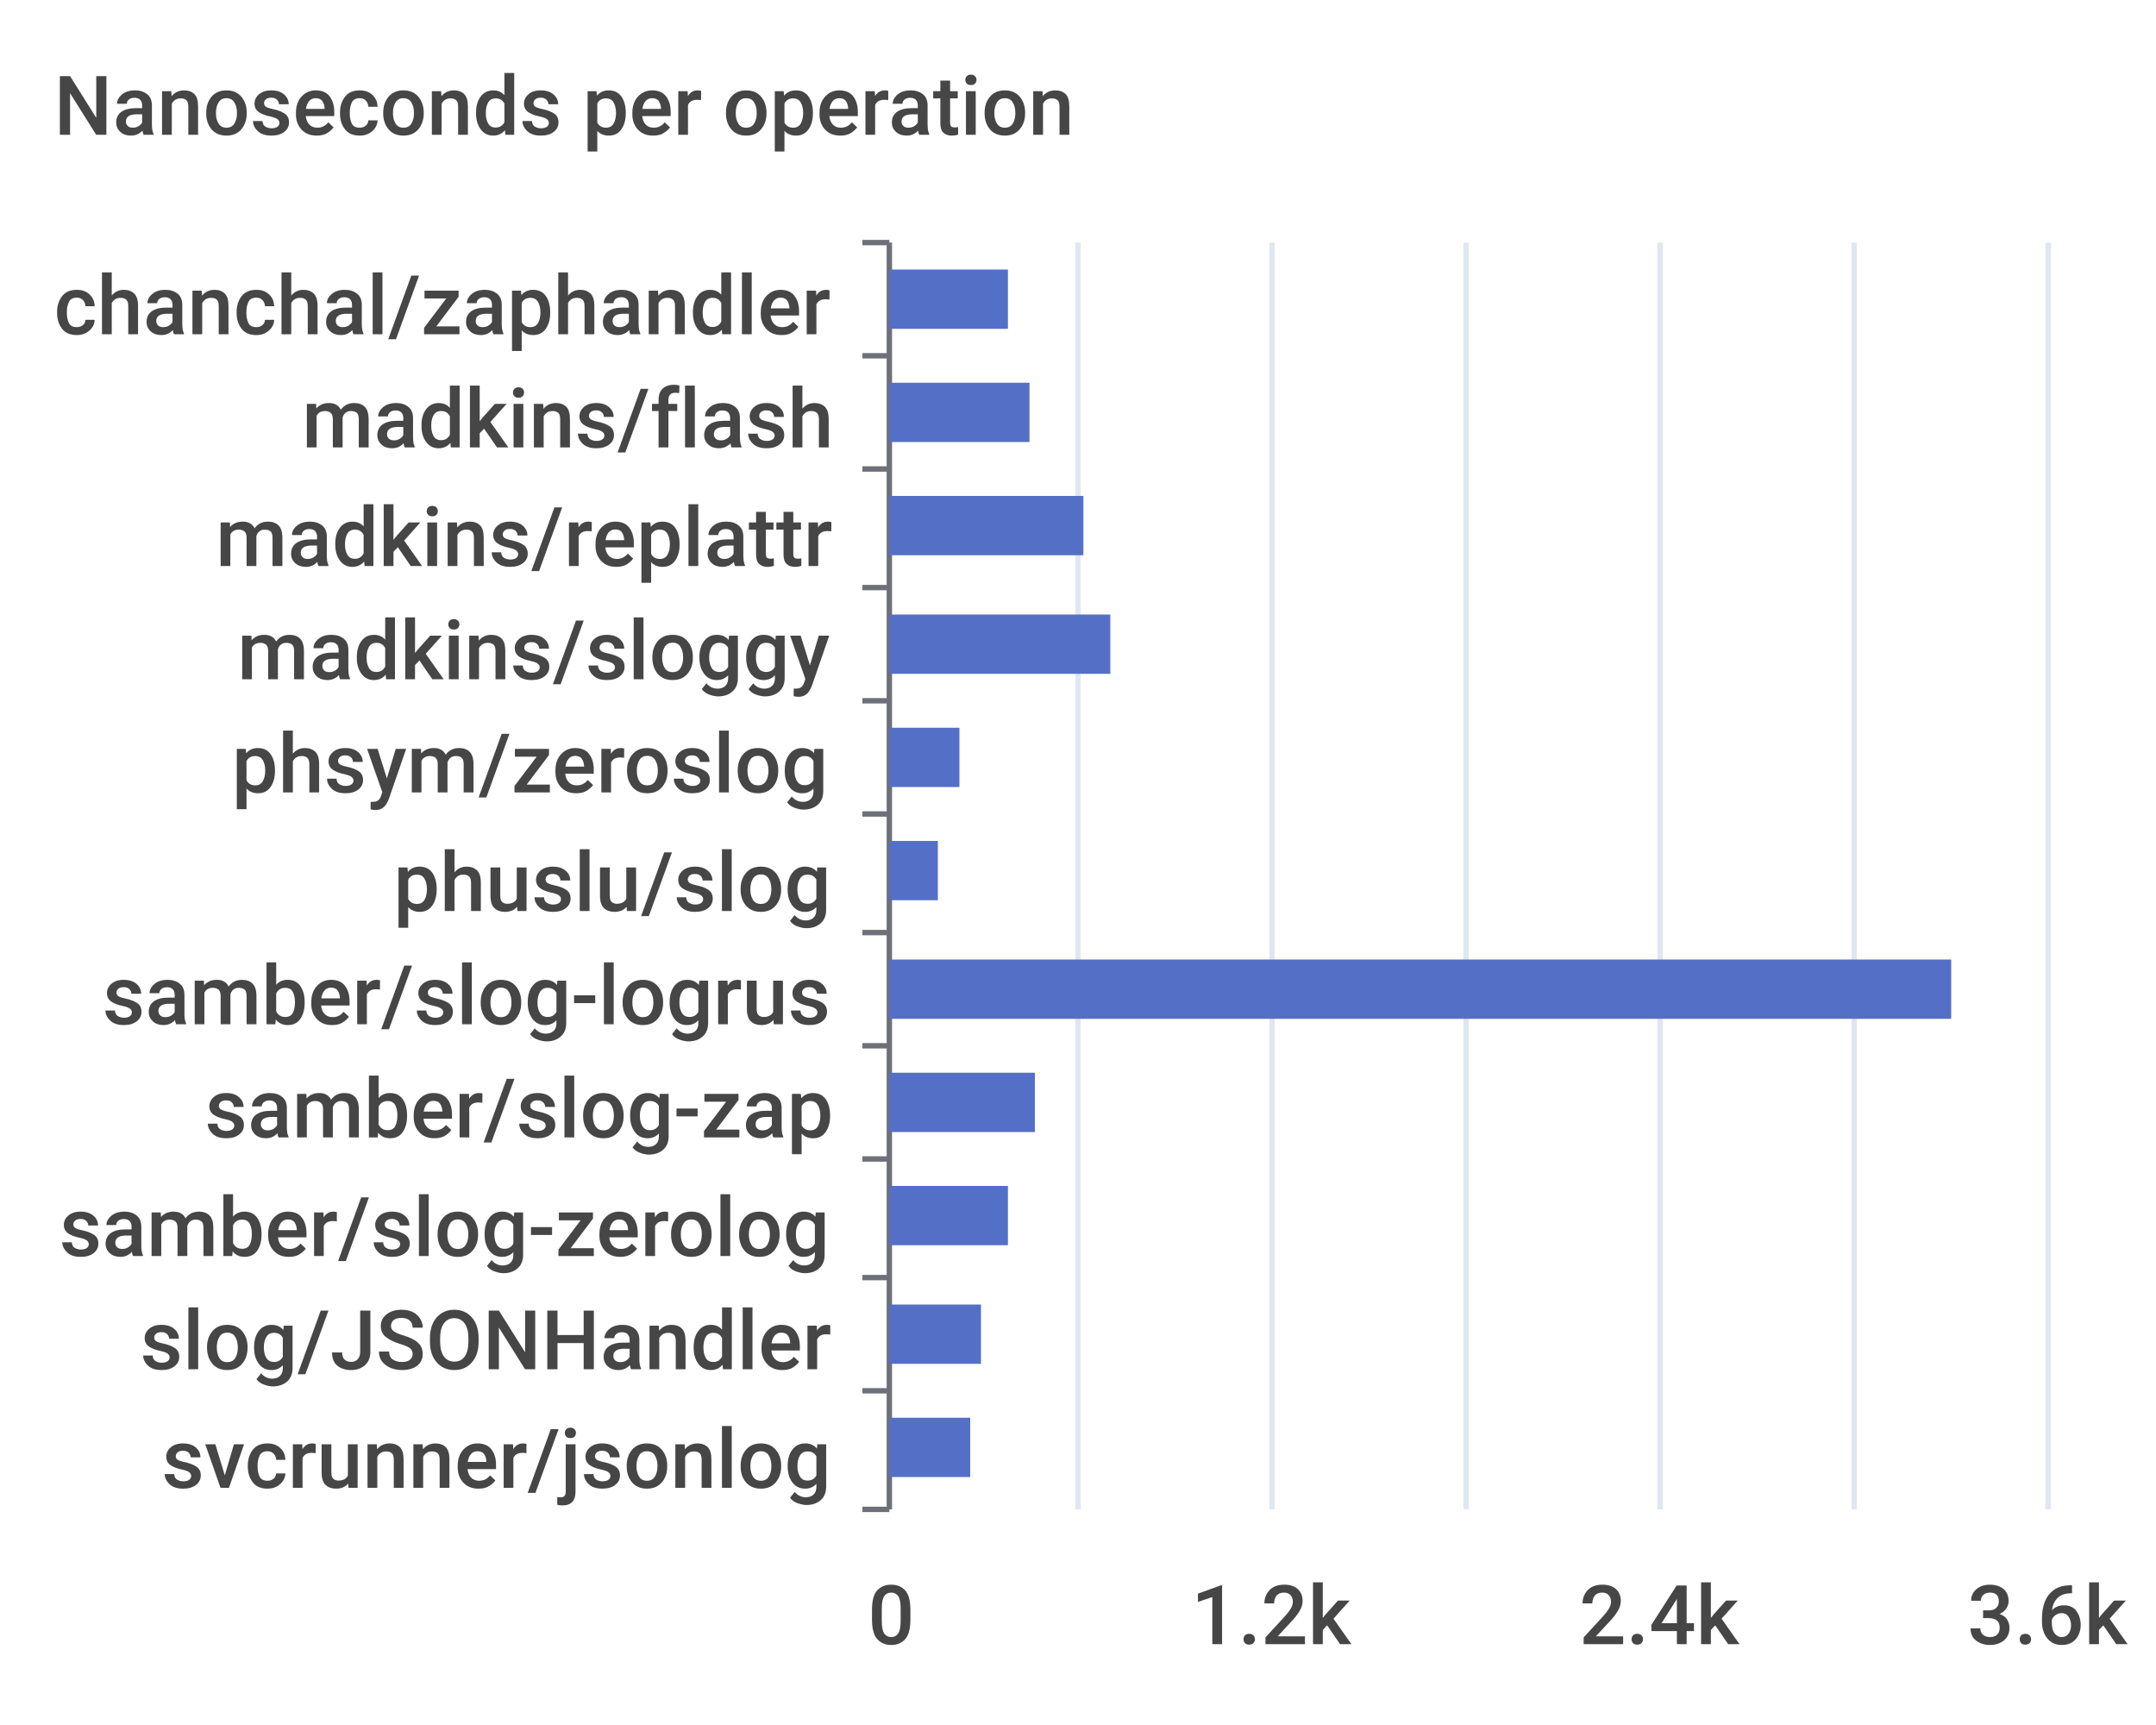
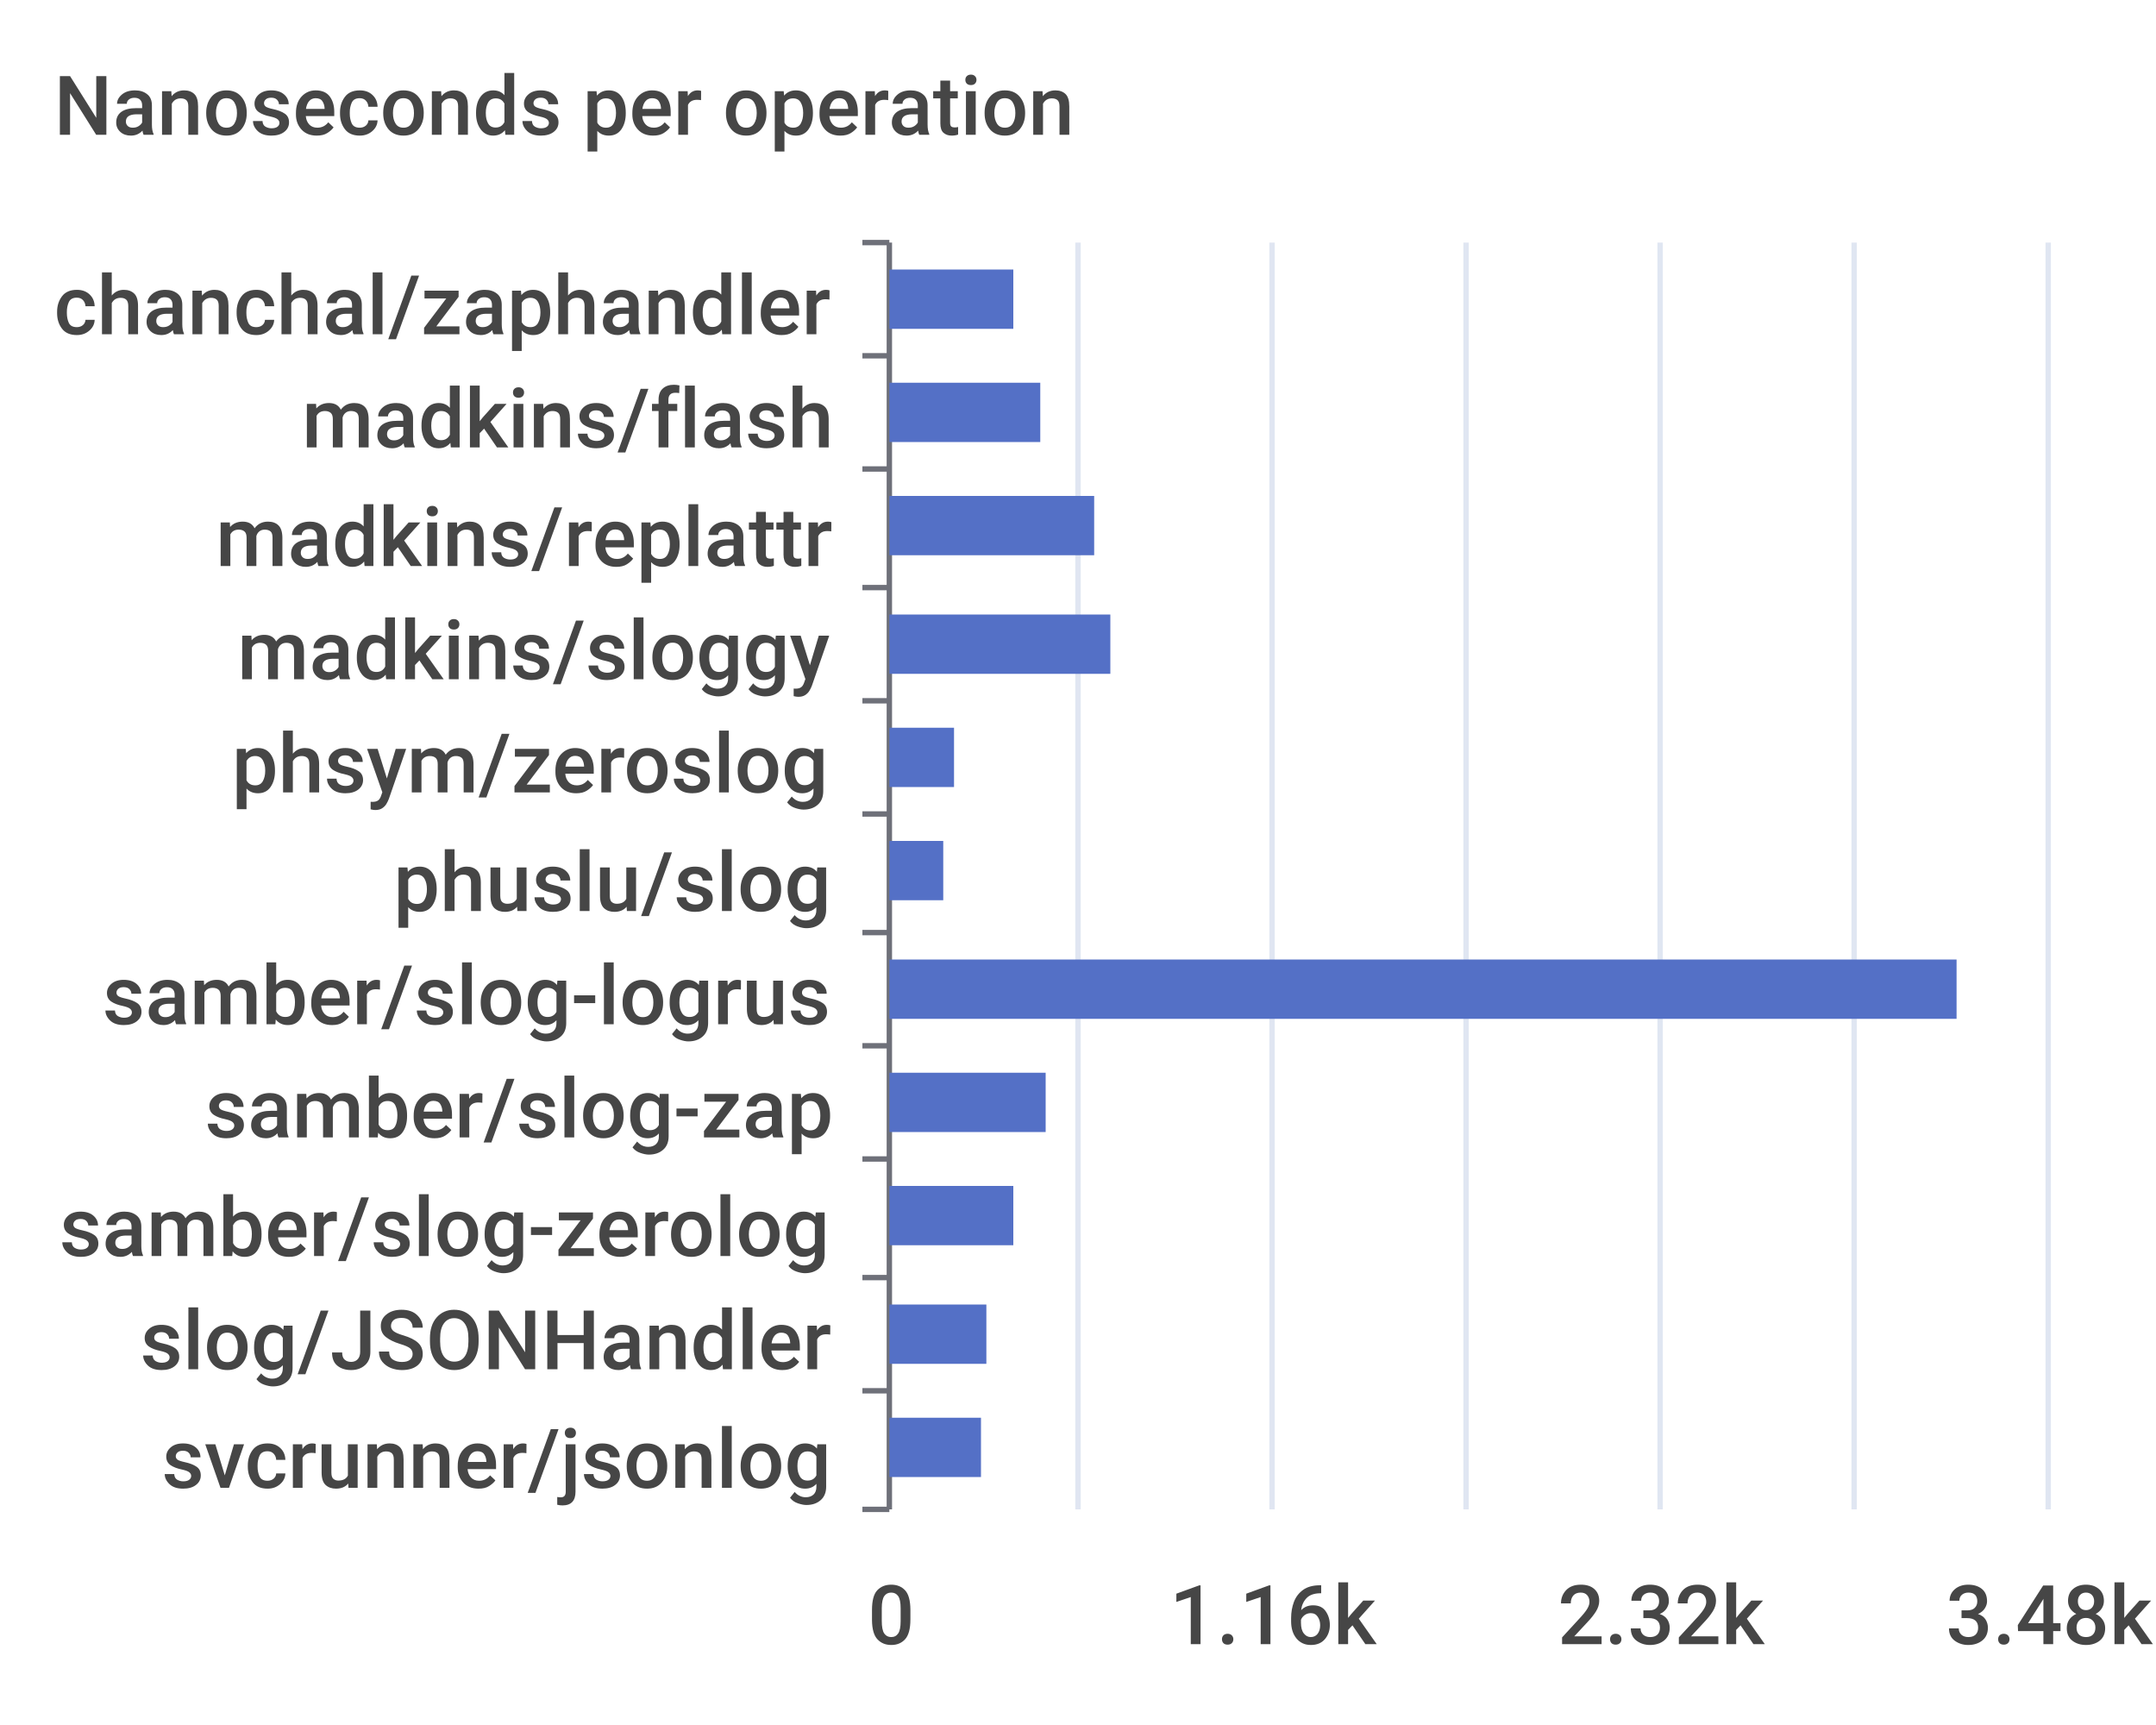
<svg xmlns="http://www.w3.org/2000/svg" width="400" height="320">\n<path d="M 0 0 L 400 0 L 400 320 L 0 320 L 0 0" style="stroke-width:0;stroke:none;fill:rgba(255,255,255,1.0)" />
  <text x="10" y="25" style="stroke-width:0;stroke:none;fill:rgba(70,70,70,1.0);font-size:15.3px;font-family:'Roboto Medium',sans-serif">Nanoseconds per operation</text>
  <path d="M 160 45 L 165 45" style="stroke-width:1;stroke:rgba(110,112,121,1.0);fill:none" />
  <path d="M 160 66 L 165 66" style="stroke-width:1;stroke:rgba(110,112,121,1.0);fill:none" />
  <path d="M 160 87 L 165 87" style="stroke-width:1;stroke:rgba(110,112,121,1.0);fill:none" />
  <path d="M 160 109 L 165 109" style="stroke-width:1;stroke:rgba(110,112,121,1.0);fill:none" />
  <path d="M 160 130 L 165 130" style="stroke-width:1;stroke:rgba(110,112,121,1.0);fill:none" />
  <path d="M 160 151 L 165 151" style="stroke-width:1;stroke:rgba(110,112,121,1.0);fill:none" />
  <path d="M 160 173 L 165 173" style="stroke-width:1;stroke:rgba(110,112,121,1.0);fill:none" />
  <path d="M 160 194 L 165 194" style="stroke-width:1;stroke:rgba(110,112,121,1.0);fill:none" />
  <path d="M 160 215 L 165 215" style="stroke-width:1;stroke:rgba(110,112,121,1.0);fill:none" />
  <path d="M 160 237 L 165 237" style="stroke-width:1;stroke:rgba(110,112,121,1.0);fill:none" />
  <path d="M 160 258 L 165 258" style="stroke-width:1;stroke:rgba(110,112,121,1.0);fill:none" />
  <path d="M 160 280 L 165 280" style="stroke-width:1;stroke:rgba(110,112,121,1.0);fill:none" />
  <path d="M 165 45 L 165 280" style="stroke-width:1;stroke:rgba(110,112,121,1.0);fill:none" />
  <text x="10" y="62" style="stroke-width:0;stroke:none;fill:rgba(70,70,70,1.0);font-size:15.3px;font-family:'Roboto Medium',sans-serif">chanchal/zaphandler</text>
  <text x="56" y="83" style="stroke-width:0;stroke:none;fill:rgba(70,70,70,1.0);font-size:15.3px;font-family:'Roboto Medium',sans-serif">madkins/flash</text>
  <text x="40" y="105" style="stroke-width:0;stroke:none;fill:rgba(70,70,70,1.0);font-size:15.3px;font-family:'Roboto Medium',sans-serif">madkins/replattr</text>
  <text x="44" y="126" style="stroke-width:0;stroke:none;fill:rgba(70,70,70,1.0);font-size:15.3px;font-family:'Roboto Medium',sans-serif">madkins/sloggy</text>
  <text x="43" y="147" style="stroke-width:0;stroke:none;fill:rgba(70,70,70,1.0);font-size:15.3px;font-family:'Roboto Medium',sans-serif">phsym/zeroslog</text>
  <text x="73" y="169" style="stroke-width:0;stroke:none;fill:rgba(70,70,70,1.0);font-size:15.3px;font-family:'Roboto Medium',sans-serif">phuslu/slog</text>
  <text x="19" y="190" style="stroke-width:0;stroke:none;fill:rgba(70,70,70,1.0);font-size:15.3px;font-family:'Roboto Medium',sans-serif">samber/slog-logrus</text>
  <text x="38" y="211" style="stroke-width:0;stroke:none;fill:rgba(70,70,70,1.0);font-size:15.3px;font-family:'Roboto Medium',sans-serif">samber/slog-zap</text>
  <text x="11" y="233" style="stroke-width:0;stroke:none;fill:rgba(70,70,70,1.0);font-size:15.3px;font-family:'Roboto Medium',sans-serif">samber/slog-zerolog</text>
  <text x="26" y="254" style="stroke-width:0;stroke:none;fill:rgba(70,70,70,1.0);font-size:15.3px;font-family:'Roboto Medium',sans-serif">slog/JSONHandler</text>
  <text x="30" y="276" style="stroke-width:0;stroke:none;fill:rgba(70,70,70,1.0);font-size:15.3px;font-family:'Roboto Medium',sans-serif">svcrunner/jsonlog</text>
  <text x="161" y="305" style="stroke-width:0;stroke:none;fill:rgba(70,70,70,1.0);font-size:15.3px;font-family:'Roboto Medium',sans-serif">0</text>
-   <text x="221" y="305" style="stroke-width:0;stroke:none;fill:rgba(70,70,70,1.0);font-size:15.3px;font-family:'Roboto Medium',sans-serif">1.2k</text>
-   <text x="293" y="305" style="stroke-width:0;stroke:none;fill:rgba(70,70,70,1.0);font-size:15.3px;font-family:'Roboto Medium',sans-serif">2.4k</text>
-   <text x="365" y="305" style="stroke-width:0;stroke:none;fill:rgba(70,70,70,1.0);font-size:15.3px;font-family:'Roboto Medium',sans-serif">3.6k</text>
+   <text x="217" y="305" style="stroke-width:0;stroke:none;fill:rgba(70,70,70,1.0);font-size:15.3px;font-family:'Roboto Medium',sans-serif">1.16k</text>
+   <text x="289" y="305" style="stroke-width:0;stroke:none;fill:rgba(70,70,70,1.0);font-size:15.3px;font-family:'Roboto Medium',sans-serif">2.32k</text>
+   <text x="361" y="305" style="stroke-width:0;stroke:none;fill:rgba(70,70,70,1.0);font-size:15.3px;font-family:'Roboto Medium',sans-serif">3.48k</text>
  <path d="M 200 45 L 200 280" style="stroke-width:1;stroke:rgba(224,230,242,1.0);fill:none" />
  <path d="M 236 45 L 236 280" style="stroke-width:1;stroke:rgba(224,230,242,1.0);fill:none" />
  <path d="M 272 45 L 272 280" style="stroke-width:1;stroke:rgba(224,230,242,1.0);fill:none" />
  <path d="M 308 45 L 308 280" style="stroke-width:1;stroke:rgba(224,230,242,1.0);fill:none" />
  <path d="M 344 45 L 344 280" style="stroke-width:1;stroke:rgba(224,230,242,1.0);fill:none" />
  <path d="M 380 45 L 380 280" style="stroke-width:1;stroke:rgba(224,230,242,1.0);fill:none" />
-   <path d="M 165 263 L 180 263 L 180 274 L 165 274 L 165 263" style="stroke-width:0;stroke:none;fill:rgba(84,112,198,1.0)" />
-   <path d="M 165 242 L 182 242 L 182 253 L 165 253 L 165 242" style="stroke-width:0;stroke:none;fill:rgba(84,112,198,1.0)" />
-   <path d="M 165 220 L 187 220 L 187 231 L 165 231 L 165 220" style="stroke-width:0;stroke:none;fill:rgba(84,112,198,1.0)" />
-   <path d="M 165 199 L 192 199 L 192 210 L 165 210 L 165 199" style="stroke-width:0;stroke:none;fill:rgba(84,112,198,1.0)" />
-   <path d="M 165 178 L 362 178 L 362 189 L 165 189 L 165 178" style="stroke-width:0;stroke:none;fill:rgba(84,112,198,1.0)" />
-   <path d="M 165 156 L 174 156 L 174 167 L 165 167 L 165 156" style="stroke-width:0;stroke:none;fill:rgba(84,112,198,1.0)" />
-   <path d="M 165 135 L 178 135 L 178 146 L 165 146 L 165 135" style="stroke-width:0;stroke:none;fill:rgba(84,112,198,1.0)" />
+   <path d="M 165 263 L 182 263 L 182 274 L 165 274 L 165 263" style="stroke-width:0;stroke:none;fill:rgba(84,112,198,1.0)" />
+   <path d="M 165 242 L 183 242 L 183 253 L 165 253 L 165 242" style="stroke-width:0;stroke:none;fill:rgba(84,112,198,1.0)" />
+   <path d="M 165 220 L 188 220 L 188 231 L 165 231 L 165 220" style="stroke-width:0;stroke:none;fill:rgba(84,112,198,1.0)" />
+   <path d="M 165 199 L 194 199 L 194 210 L 165 210 L 165 199" style="stroke-width:0;stroke:none;fill:rgba(84,112,198,1.0)" />
+   <path d="M 165 178 L 363 178 L 363 189 L 165 189 L 165 178" style="stroke-width:0;stroke:none;fill:rgba(84,112,198,1.0)" />
+   <path d="M 165 156 L 175 156 L 175 167 L 165 167 L 165 156" style="stroke-width:0;stroke:none;fill:rgba(84,112,198,1.0)" />
+   <path d="M 165 135 L 177 135 L 177 146 L 165 146 L 165 135" style="stroke-width:0;stroke:none;fill:rgba(84,112,198,1.0)" />
  <path d="M 165 114 L 206 114 L 206 125 L 165 125 L 165 114" style="stroke-width:0;stroke:none;fill:rgba(84,112,198,1.0)" />
-   <path d="M 165 92 L 201 92 L 201 103 L 165 103 L 165 92" style="stroke-width:0;stroke:none;fill:rgba(84,112,198,1.0)" />
-   <path d="M 165 71 L 191 71 L 191 82 L 165 82 L 165 71" style="stroke-width:0;stroke:none;fill:rgba(84,112,198,1.0)" />
-   <path d="M 165 50 L 187 50 L 187 61 L 165 61 L 165 50" style="stroke-width:0;stroke:none;fill:rgba(84,112,198,1.0)" />
+   <path d="M 165 92 L 203 92 L 203 103 L 165 103 L 165 92" style="stroke-width:0;stroke:none;fill:rgba(84,112,198,1.0)" />
+   <path d="M 165 71 L 193 71 L 193 82 L 165 82 L 165 71" style="stroke-width:0;stroke:none;fill:rgba(84,112,198,1.0)" />
+   <path d="M 165 50 L 188 50 L 188 61 L 165 61 L 165 50" style="stroke-width:0;stroke:none;fill:rgba(84,112,198,1.0)" />
</svg>
